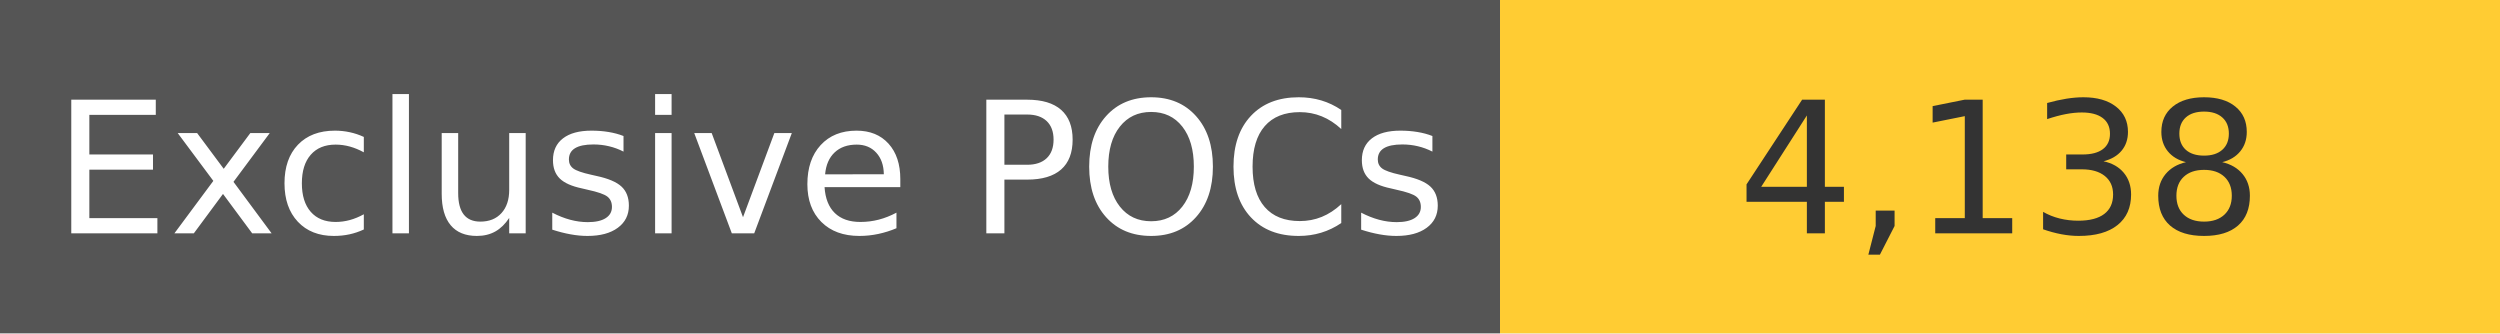
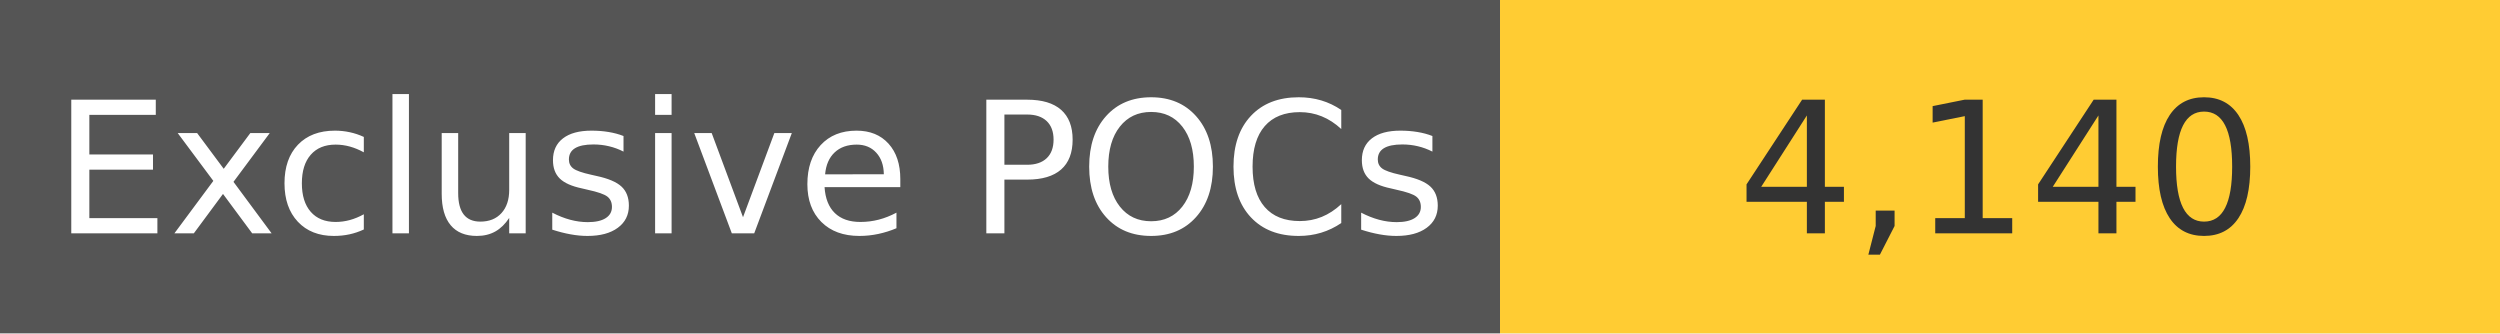
<svg xmlns="http://www.w3.org/2000/svg" width="150" height="20" role="img">
  <linearGradient id="s" x2="0" y2="100%">
    <stop offset="0" stop-color="#bbb" stop-opacity=".1" />
    <stop offset="1" stop-opacity=".1" />
  </linearGradient>
  <g>
    <rect width="90" height="20" fill="#555" />
    <rect x="90" width="267" height="20" fill="#ffcc33" />
  </g>
  <g fill="#fff" text-anchor="middle" font-family="Verdana,Geneva,DejaVu Sans,sans-serif" text-rendering="geometricPrecision" font-size="110">
    <text x="450" y="140" transform="scale(.1)" fill="#fff">
            Exclusive POCs
        </text>
    <text x="1200" y="140" transform="scale(.1)" fill="#333">
-             4,138
+             4,140
        </text>
  </g>
</svg>
